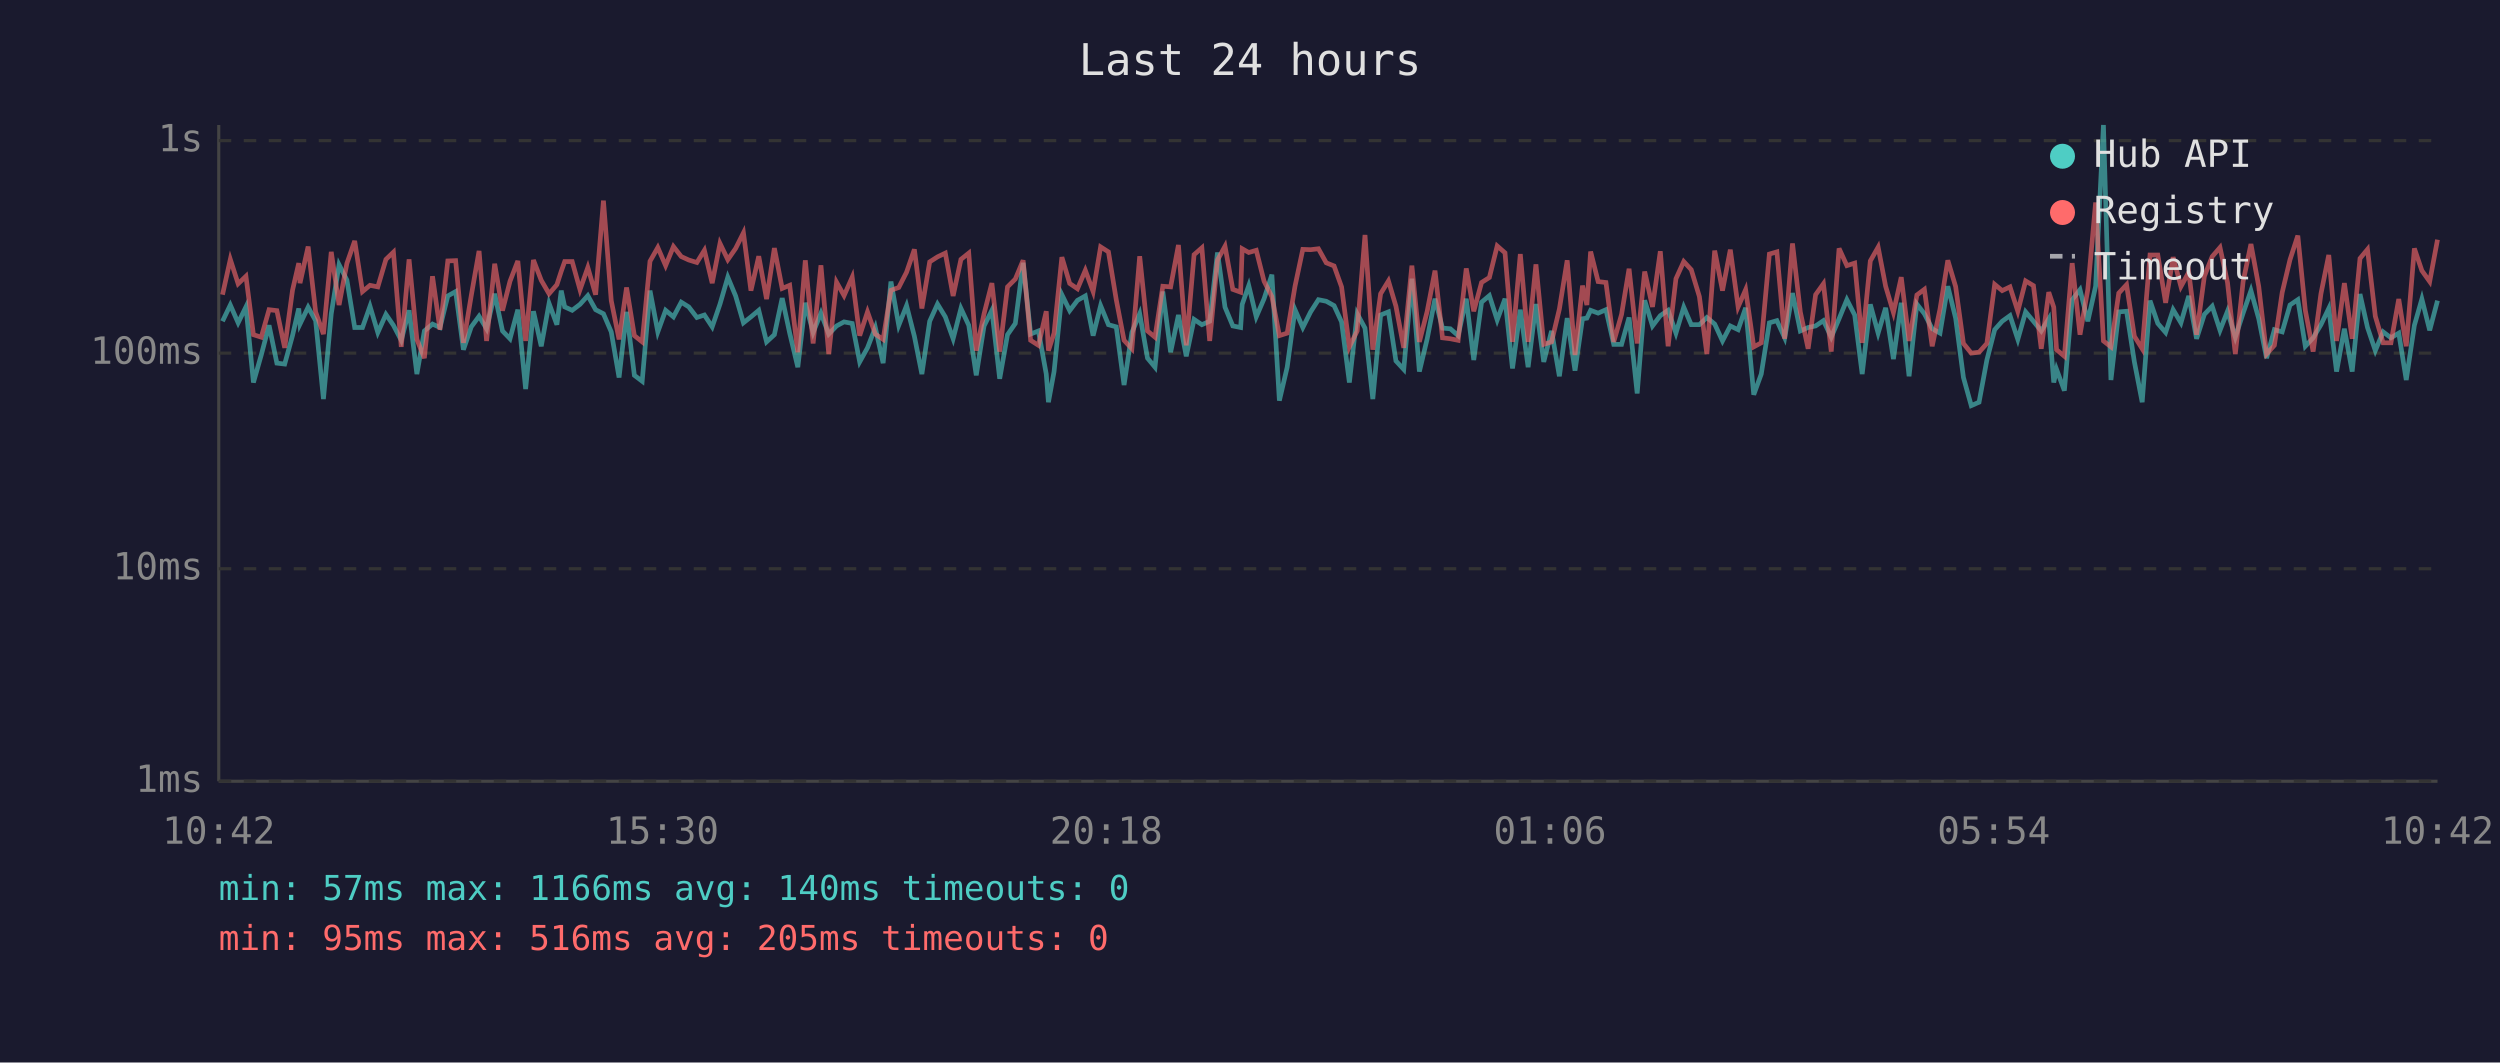
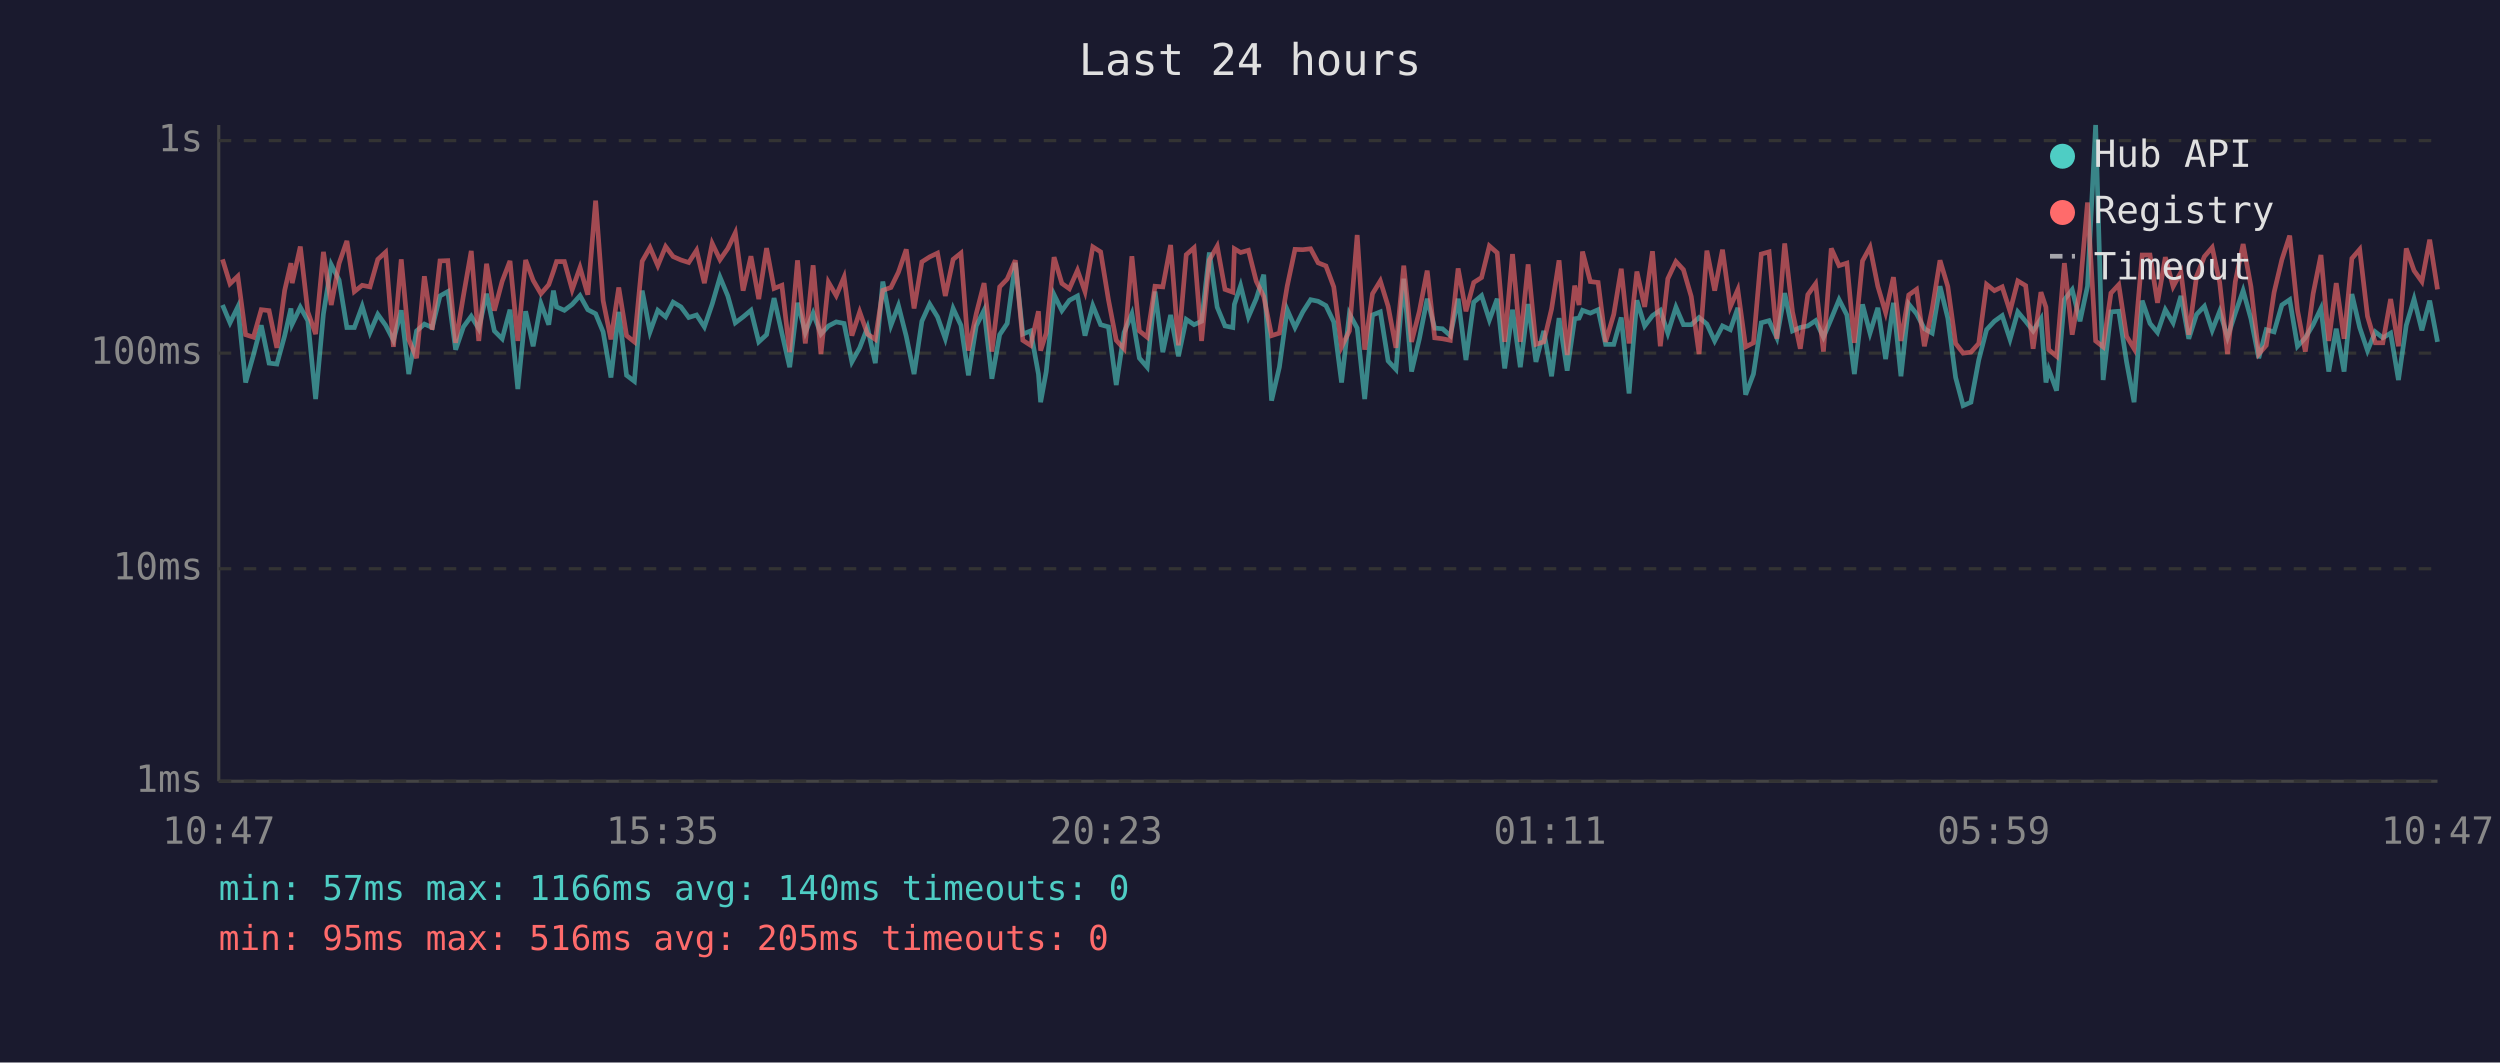
<svg xmlns="http://www.w3.org/2000/svg" viewBox="0 0 800 340" font-family="monospace" font-size="12">
  <rect width="800" height="340" fill="#1a1a2e" />
  <text x="400" y="24" fill="#e0e0e0" font-size="14" text-anchor="middle">Last 24 hours</text>
  <line x1="70" y1="40" x2="70" y2="250" stroke="#444" stroke-width="1" />
  <line x1="70" y1="250" x2="780" y2="250" stroke="#444" stroke-width="1" />
  <line x1="70" y1="250" x2="780" y2="250" stroke="#333" stroke-width="1" stroke-dasharray="4" />
  <text x="65" y="250" fill="#888" text-anchor="end" dominant-baseline="middle">1ms</text>
  <line x1="70" y1="182" x2="780" y2="182" stroke="#333" stroke-width="1" stroke-dasharray="4" />
  <text x="65" y="182" fill="#888" text-anchor="end" dominant-baseline="middle">10ms</text>
  <line x1="70" y1="113" x2="780" y2="113" stroke="#333" stroke-width="1" stroke-dasharray="4" />
  <text x="65" y="113" fill="#888" text-anchor="end" dominant-baseline="middle">100ms</text>
  <line x1="70" y1="45" x2="780" y2="45" stroke="#333" stroke-width="1" stroke-dasharray="4" />
  <text x="65" y="45" fill="#888" text-anchor="end" dominant-baseline="middle">1s</text>
-   <text x="70" y="270" fill="#888" text-anchor="middle">10:42</text>
-   <text x="212" y="270" fill="#888" text-anchor="middle">15:30</text>
-   <text x="354" y="270" fill="#888" text-anchor="middle">20:18</text>
-   <text x="496" y="270" fill="#888" text-anchor="middle">01:06</text>
-   <text x="638" y="270" fill="#888" text-anchor="middle">05:54</text>
-   <text x="780" y="270" fill="#888" text-anchor="middle">10:42</text>
-   <polyline points="71.2,102.8 73.7,97.6 76.2,103.3 78.7,98.2 81.1,122.4 83.6,113.6 86.1,104.1 88.6,116.2 91.1,116.5 93.6,107.4 95.6,98.7 96.0,103.7 98.6,98.3 101.0,102.6 103.5,127.7 106.0,100.4 108.5,84.7 111.0,89.6 113.5,104.8 116.0,104.8 118.4,98.0 120.9,106.4 123.5,100.6 125.9,104.1 128.4,108.9 130.9,99.3 133.4,119.7 135.8,105.9 138.4,103.7 140.8,104.8 143.3,94.7 145.8,93.3 148.3,111.9 150.8,104.6 153.3,101.2 155.7,105.2 158.3,94.0 160.8,105.9 163.2,108.4 165.7,99.1 168.2,124.5 170.7,99.6 173.2,110.8 175.7,97.1 178.2,103.9 179.6,93.0 180.7,98.2 183.1,99.3 185.6,97.4 188.1,94.6 190.6,99.1 193.1,100.4 195.6,106.2 198.1,120.8 200.5,99.8 203.0,120.1 205.5,122.0 208.0,93.0 210.5,106.2 213.0,99.3 215.5,101.4 218.0,96.7 220.4,98.2 223.0,101.6 225.4,100.8 227.9,104.6 230.4,97.3 232.9,88.7 235.4,94.7 237.9,103.3 240.3,101.4 242.8,99.3 245.3,109.4 247.8,107.1 250.3,95.4 252.7,106.6 255.3,117.5 257.7,96.9 260.2,106.4 262.7,100.2 265.2,106.9 267.7,104.3 270.1,103.0 272.7,103.5 275.1,115.8 277.6,111.3 280.1,104.8 282.6,116.2 285.1,90.1 287.6,104.1 290.1,97.8 292.6,107.6 295.0,119.7 297.5,102.8 300.0,97.3 302.5,101.4 305.0,108.4 307.5,98.7 310.0,104.1 312.4,120.1 314.9,104.3 317.4,99.3 319.9,121.2 322.4,107.1 324.9,103.5 327.4,84.1 329.8,106.9 332.3,105.9 334.8,119.7 335.5,128.7 337.3,118.9 339.8,94.3 342.3,99.4 344.8,96.1 347.3,94.7 349.8,107.4 352.2,97.8 354.7,103.9 357.2,104.6 359.7,123.2 362.2,106.4 364.7,100.4 367.2,114.6 369.6,117.5 372.1,93.3 374.6,112.7 377.1,100.8 379.6,114.0 382.1,102.2 384.6,103.9 387.1,102.8 389.6,80.8 392.0,98.3 394.5,104.3 397.0,104.8 397.5,97.4 399.6,91.4 402.0,101.4 404.5,95.6 407.0,87.9 409.4,128.2 411.9,117.5 414.4,99.1 416.9,104.8 419.4,99.8 421.9,95.9 424.4,96.4 426.9,97.8 429.3,103.0 431.8,122.4 434.3,100.4 436.8,105.0 439.3,127.7 441.8,100.8 444.3,99.8 446.7,115.5 449.2,118.2 451.8,89.2 454.2,118.9 456.7,108.4 459.2,95.6 461.6,105.0 464.1,105.2 466.6,107.4 469.2,95.6 471.6,115.2 474.1,96.7 476.6,94.6 479.1,102.4 481.6,95.6 484.0,117.9 486.5,99.1 489.0,117.5 491.5,97.3 494.0,115.8 496.5,105.9 499.0,120.4 501.5,101.8 504.0,118.6 506.4,102.0 507.8,101.8 509.0,99.3 511.4,100.2 513.9,99.1 516.4,110.2 518.9,110.2 521.3,101.6 523.9,125.9 526.3,96.1 528.8,104.3 531.3,101.0 533.8,99.3 536.3,106.6 538.8,98.3 541.2,103.9 543.8,103.9 546.2,101.6 548.7,103.7 551.2,109.1 553.7,104.3 556.2,105.5 558.6,98.5 561.2,126.3 563.6,119.7 566.2,103.3 568.6,102.6 571.1,108.1 573.6,93.8 576.1,105.9 578.6,104.8 581.0,104.3 583.5,102.6 586.0,107.9 588.5,102.0 591.0,95.9 593.5,100.8 595.9,119.7 598.5,97.4 601.0,106.6 603.4,98.5 605.9,114.9 608.4,96.9 610.9,120.4 613.4,97.3 615.8,100.4 618.3,105.2 620.8,106.6 623.3,91.6 625.8,101.8 628.3,120.8 630.8,129.8 633.3,128.7 635.8,115.2 638.3,105.5 640.7,102.8 643.2,101.0 645.7,108.6 648.2,99.8 650.7,102.8 653.2,105.9 655.6,102.0 657.2,122.4 658.1,118.2 660.6,125.0 663.1,95.9 665.6,92.7 668.1,102.8 670.6,91.6 673.1,40.0 675.5,121.6 678.0,99.8 680.5,99.6 683.0,115.8 685.5,128.7 688.0,96.2 690.5,103.5 693.0,106.4 695.4,99.1 697.9,103.3 700.4,94.7 702.9,108.4 705.4,100.6 707.9,98.0 710.4,105.7 712.8,99.6 715.3,107.9 717.8,100.2 720.3,93.0 722.8,102.0 725.3,114.6 727.8,105.5 730.3,106.2 732.8,97.6 735.3,95.9 737.7,110.8 740.2,108.1 742.7,103.9 745.2,98.7 747.7,118.9 750.2,105.2 752.7,118.9 755.2,94.1 757.6,104.8 760.1,112.2 762.6,106.2 765.1,108.1 767.6,106.6 770.0,121.6 772.6,104.1 775.0,95.7 777.5,105.7 780.0,96.2" fill="none" stroke="#4ecdc4" stroke-width="1.5" opacity="0.6" />
-   <polyline points="71.2,94.3 73.7,83.0 76.2,90.8 78.7,88.4 81.1,107.1 83.6,107.9 86.1,99.1 88.6,99.4 91.1,111.3 93.6,92.9 95.6,84.2 96.0,90.6 98.6,78.9 101.0,99.8 103.5,106.9 106.0,80.6 108.5,97.6 111.0,84.3 113.5,77.1 116.0,93.3 118.4,91.3 120.9,91.8 123.5,83.0 125.9,80.7 128.4,111.0 130.9,83.0 133.4,108.6 135.8,114.6 138.4,88.4 140.8,105.5 143.3,83.5 145.8,83.4 148.3,109.7 150.8,94.6 153.3,80.3 155.7,109.1 158.3,84.4 160.8,99.4 163.2,90.0 165.7,83.5 168.2,109.1 170.7,83.2 173.2,89.7 175.7,94.0 178.2,91.1 179.6,86.8 180.7,83.7 183.1,83.7 185.6,92.7 188.1,85.6 190.6,94.3 193.1,64.2 195.6,96.2 198.1,108.6 200.5,92.0 203.0,107.4 205.5,109.4 208.0,83.6 210.5,79.2 213.0,85.0 215.5,78.9 218.0,82.1 220.4,83.2 223.0,84.0 225.4,80.1 227.9,90.6 230.4,77.9 232.9,83.1 235.4,79.5 237.9,74.5 240.3,93.0 242.8,82.0 245.3,95.7 247.8,79.4 250.3,92.3 252.7,91.3 255.3,112.7 257.7,83.3 260.2,109.9 262.7,84.9 265.2,113.3 267.7,90.3 270.1,94.6 272.7,88.7 275.1,107.4 277.6,99.8 280.1,106.9 282.6,108.6 285.1,92.9 287.6,92.0 290.1,87.1 292.6,79.8 295.0,98.7 297.5,83.8 300.0,82.2 302.5,81.0 305.0,94.7 307.5,83.0 310.0,81.0 312.4,112.2 314.9,100.4 317.4,90.6 319.9,112.5 322.4,91.8 324.9,89.3 327.4,83.3 329.8,108.9 332.3,110.5 334.8,99.6 335.5,112.2 337.3,106.6 339.8,82.3 342.3,90.7 344.8,92.4 347.3,86.5 349.8,93.3 352.2,79.0 354.7,80.6 357.2,95.9 359.7,108.9 362.2,111.6 364.7,82.0 367.2,105.9 369.6,107.9 372.1,91.6 374.6,91.8 377.1,78.4 379.6,110.5 382.1,81.5 384.6,79.3 387.1,109.1 389.6,83.2 392.0,78.8 394.5,92.6 397.0,93.5 397.5,79.6 399.6,80.8 402.0,80.1 404.5,90.0 407.0,94.9 409.4,107.4 411.9,106.6 414.4,91.6 416.9,79.8 419.4,79.9 421.9,79.6 424.4,84.1 426.9,85.1 429.3,91.8 431.8,111.0 434.3,105.9 436.8,75.2 439.3,111.9 441.8,94.0 444.3,89.9 446.7,98.0 449.2,111.3 451.8,85.0 454.2,109.4 456.7,99.6 459.2,86.6 461.6,108.1 464.1,108.4 466.6,108.9 469.2,85.9 471.6,99.6 474.1,90.4 476.6,88.8 479.1,78.7 481.6,80.9 484.0,109.4 486.5,81.3 489.0,109.4 491.5,84.6 494.0,110.2 496.5,109.4 499.0,98.9 501.5,83.3 504.0,113.6 506.4,91.4 507.8,97.6 509.0,80.5 511.4,90.1 513.9,90.4 516.4,109.4 518.9,100.6 521.3,86.0 523.9,109.9 526.3,86.9 528.8,98.2 531.3,80.4 533.8,110.8 536.3,89.2 538.8,83.7 541.2,86.3 543.8,94.9 546.2,113.3 548.7,80.2 551.2,93.0 553.7,79.9 556.2,98.2 558.6,92.7 561.2,111.0 563.6,109.7 566.2,81.3 568.6,80.6 571.1,108.4 573.6,77.9 576.1,99.8 578.6,111.6 581.0,94.3 583.5,90.8 586.0,112.5 588.5,79.5 591.0,85.0 593.5,84.2 595.9,109.7 598.5,83.5 601.0,79.1 603.4,91.6 605.9,100.0 608.4,88.7 610.9,109.1 613.4,94.4 615.8,92.6 618.3,110.8 620.8,98.9 623.3,83.3 625.8,91.7 628.3,109.9 630.8,113.0 633.3,112.7 635.8,109.9 638.3,91.0 640.7,93.0 643.2,91.8 645.7,99.6 648.2,89.9 650.7,91.4 653.2,111.6 655.6,93.5 657.2,98.3 658.1,111.9 660.6,114.0 663.1,84.2 665.6,107.1 668.1,92.6 670.6,64.8 673.1,109.1 675.5,111.0 678.0,93.8 680.5,91.1 683.0,107.6 685.5,111.6 688.0,81.6 690.5,81.6 693.0,96.9 695.4,82.3 697.9,91.7 700.4,87.1 702.9,107.1 705.4,88.4 707.9,82.1 710.4,79.2 712.8,90.4 715.3,113.3 717.8,90.1 720.3,78.1 722.8,91.7 725.3,113.3 727.8,110.5 730.3,93.6 732.8,83.1 735.3,75.4 737.7,99.3 740.2,112.5 742.7,94.0 745.2,81.6 747.7,109.1 750.2,90.6 752.7,108.4 755.2,82.7 757.6,79.8 760.1,101.2 762.6,109.7 765.1,109.7 767.6,95.7 770.0,110.8 772.6,79.5 775.0,86.6 777.5,90.1 780.0,76.7" fill="none" stroke="#ff6b6b" stroke-width="1.5" opacity="0.6" />
+   <text x="70" y="270" fill="#888" text-anchor="middle">10:47</text>
+   <text x="212" y="270" fill="#888" text-anchor="middle">15:35</text>
+   <text x="354" y="270" fill="#888" text-anchor="middle">20:23</text>
+   <text x="496" y="270" fill="#888" text-anchor="middle">01:11</text>
+   <text x="638" y="270" fill="#888" text-anchor="middle">05:59</text>
+   <text x="780" y="270" fill="#888" text-anchor="middle">10:47</text>
+   <polyline points="71.2,97.6 73.6,103.3 76.1,98.2 78.6,122.4 81.1,113.6 83.6,104.1 86.1,116.2 88.6,116.5 91.1,107.4 93.1,98.7 93.5,103.7 96.1,98.3 98.5,102.6 101.0,127.7 103.5,100.4 106.0,84.7 108.5,89.6 111.0,104.8 113.4,104.8 115.9,98.0 118.4,106.4 120.9,100.6 123.4,104.1 125.9,108.9 128.4,99.3 130.8,119.7 133.3,105.9 135.8,103.7 138.3,104.8 140.8,94.7 143.3,93.3 145.8,111.9 148.3,104.6 150.8,101.2 153.2,105.2 155.7,94.0 158.2,105.9 160.7,108.4 163.2,99.1 165.7,124.5 168.2,99.6 170.6,110.8 173.1,97.1 175.6,103.9 177.1,93.0 178.1,98.2 180.6,99.3 183.1,97.4 185.6,94.6 188.1,99.1 190.6,100.4 193.0,106.2 195.5,120.8 198.0,99.8 200.5,120.1 203.0,122.0 205.5,93.0 208.0,106.2 210.5,99.3 213.0,101.4 215.4,96.7 217.9,98.2 220.4,101.6 222.9,100.8 225.4,104.6 227.9,97.3 230.4,88.7 232.9,94.7 235.3,103.3 237.8,101.4 240.3,99.3 242.8,109.4 245.3,107.1 247.7,95.4 250.2,106.6 252.7,117.5 255.2,96.9 257.7,106.4 260.2,100.2 262.7,106.9 265.1,104.3 267.6,103.0 270.1,103.5 272.6,115.8 275.1,111.3 277.6,104.8 280.1,116.2 282.5,90.1 285.1,104.1 287.5,97.8 290.0,107.6 292.5,119.7 295.0,102.8 297.5,97.3 300.0,101.4 302.5,108.4 305.0,98.7 307.5,104.1 309.9,120.1 312.4,104.3 314.9,99.3 317.4,121.2 319.9,107.1 322.3,103.5 324.9,84.1 327.3,106.9 329.8,105.9 332.3,119.7 333.0,128.7 334.8,118.9 337.3,94.3 339.8,99.4 342.2,96.1 344.8,94.7 347.2,107.4 349.7,97.8 352.2,103.9 354.7,104.6 357.2,123.2 359.7,106.4 362.2,100.4 364.6,114.6 367.1,117.5 369.6,93.3 372.1,112.7 374.6,100.8 377.1,114.0 379.6,102.2 382.1,103.9 384.5,102.8 387.0,80.8 389.5,98.3 392.0,104.3 394.5,104.8 395.0,97.4 397.0,91.4 399.5,101.4 402.0,95.6 404.4,87.9 406.9,128.2 409.4,117.5 411.9,99.1 414.4,104.8 416.9,99.8 419.4,95.9 421.8,96.4 424.3,97.8 426.8,103.0 429.3,122.4 431.8,100.4 434.3,105.0 436.7,127.7 439.2,100.8 441.7,99.8 444.2,115.5 446.7,118.2 449.2,89.2 451.7,118.9 454.2,108.4 456.7,95.6 459.1,105.0 461.6,105.2 464.1,107.4 466.6,95.6 469.1,115.2 471.6,96.7 474.1,94.6 476.6,102.4 479.1,95.6 481.5,117.9 484.0,99.1 486.5,117.5 489.0,97.3 491.5,115.8 494.0,105.9 496.5,120.4 498.9,101.8 501.5,118.6 503.9,102.0 505.3,101.8 506.4,99.3 508.9,100.2 511.4,99.1 513.8,110.2 516.4,110.2 518.8,101.6 521.3,125.9 523.8,96.1 526.3,104.3 528.8,101.0 531.3,99.3 533.7,106.6 536.3,98.3 538.7,103.9 541.2,103.9 543.7,101.6 546.2,103.7 548.7,109.1 551.2,104.3 553.7,105.5 556.1,98.5 558.6,126.3 561.1,119.7 563.6,103.3 566.1,102.6 568.6,108.1 571.1,93.8 573.6,105.9 576.1,104.8 578.5,104.3 581.0,102.6 583.5,107.9 586.0,102.0 588.5,95.9 591.0,100.8 593.4,119.7 596.0,97.4 598.4,106.6 600.9,98.5 603.4,114.9 605.9,96.9 608.3,120.4 610.8,97.3 613.3,100.4 615.8,105.2 618.3,106.6 620.8,91.6 623.3,101.8 625.8,120.8 628.2,129.8 630.7,128.7 633.2,115.2 635.7,105.5 638.2,102.8 640.7,101.0 643.2,108.6 645.7,99.8 648.2,102.8 650.6,105.9 653.1,102.0 654.7,122.4 655.6,118.2 658.1,125.0 660.6,95.9 663.1,92.7 665.6,102.8 668.0,91.6 670.6,40.0 673.0,121.6 675.5,99.8 678.0,99.6 680.5,115.8 682.9,128.7 685.5,96.2 688.0,103.5 690.4,106.4 692.9,99.1 695.4,103.3 697.9,94.7 700.4,108.4 702.9,100.6 705.4,98.0 707.9,105.7 710.3,99.6 712.8,107.9 715.3,100.2 717.8,93.0 720.3,102.0 722.8,114.6 725.2,105.5 727.7,106.2 730.2,97.6 732.7,95.9 735.2,110.8 737.7,108.1 740.2,103.9 742.7,98.7 745.2,118.9 747.6,105.2 750.1,118.9 752.6,94.1 755.1,104.8 757.6,112.2 760.1,106.2 762.5,108.1 765.0,106.6 767.5,121.6 770.0,104.1 772.5,95.7 775.0,105.7 777.5,96.2 780.0,109.4" fill="none" stroke="#4ecdc4" stroke-width="1.5" opacity="0.6" />
+   <polyline points="71.2,83.0 73.6,90.8 76.1,88.4 78.6,107.1 81.1,107.9 83.6,99.1 86.1,99.4 88.6,111.3 91.1,92.9 93.1,84.2 93.5,90.6 96.1,78.9 98.5,99.8 101.0,106.9 103.5,80.6 106.0,97.6 108.5,84.3 111.0,77.1 113.4,93.3 115.9,91.3 118.4,91.8 120.9,83.0 123.4,80.7 125.9,111.0 128.4,83.0 130.8,108.6 133.3,114.6 135.8,88.4 138.3,105.5 140.8,83.5 143.3,83.4 145.8,109.7 148.3,94.6 150.8,80.3 153.2,109.1 155.7,84.4 158.2,99.4 160.7,90.0 163.2,83.5 165.7,109.1 168.2,83.2 170.6,89.7 173.1,94.0 175.6,91.1 177.1,86.8 178.1,83.7 180.6,83.7 183.1,92.7 185.6,85.6 188.1,94.3 190.6,64.2 193.0,96.2 195.5,108.6 198.0,92.0 200.5,107.4 203.0,109.4 205.5,83.6 208.0,79.2 210.5,85.0 213.0,78.9 215.4,82.1 217.9,83.2 220.4,84.0 222.9,80.1 225.4,90.6 227.9,77.9 230.4,83.1 232.9,79.5 235.3,74.5 237.8,93.0 240.3,82.0 242.8,95.7 245.3,79.4 247.7,92.3 250.2,91.3 252.7,112.7 255.2,83.3 257.7,109.9 260.2,84.9 262.7,113.3 265.1,90.3 267.6,94.6 270.1,88.7 272.6,107.4 275.1,99.8 277.6,106.9 280.1,108.6 282.5,92.9 285.1,92.0 287.5,87.1 290.0,79.8 292.5,98.7 295.0,83.8 297.5,82.2 300.0,81.0 302.5,94.7 305.0,83.0 307.5,81.0 309.9,112.2 312.4,100.4 314.9,90.6 317.4,112.5 319.9,91.8 322.3,89.3 324.9,83.3 327.3,108.9 329.8,110.5 332.3,99.6 333.0,112.2 334.8,106.6 337.3,82.3 339.8,90.7 342.2,92.4 344.8,86.5 347.2,93.3 349.7,79.0 352.2,80.6 354.7,95.9 357.2,108.9 359.7,111.6 362.2,82.0 364.6,105.9 367.1,107.9 369.6,91.6 372.1,91.8 374.6,78.4 377.1,110.5 379.6,81.5 382.1,79.3 384.5,109.1 387.0,83.2 389.5,78.8 392.0,92.6 394.5,93.5 395.0,79.6 397.0,80.8 399.5,80.1 402.0,90.0 404.4,94.9 406.9,107.4 409.4,106.6 411.9,91.6 414.4,79.8 416.9,79.9 419.4,79.6 421.8,84.1 424.3,85.1 426.8,91.8 429.3,111.0 431.8,105.9 434.3,75.2 436.7,111.9 439.2,94.0 441.7,89.9 444.2,98.0 446.7,111.3 449.2,85.0 451.7,109.4 454.2,99.6 456.7,86.6 459.1,108.1 461.6,108.4 464.1,108.9 466.6,85.9 469.1,99.6 471.6,90.4 474.1,88.8 476.6,78.7 479.1,80.9 481.5,109.4 484.0,81.3 486.5,109.4 489.0,84.6 491.5,110.2 494.0,109.4 496.5,98.9 498.9,83.3 501.5,113.6 503.9,91.4 505.3,97.6 506.4,80.5 508.9,90.1 511.4,90.4 513.8,109.4 516.4,100.6 518.8,86.0 521.3,109.9 523.8,86.9 526.3,98.2 528.8,80.4 531.3,110.8 533.7,89.2 536.3,83.7 538.7,86.3 541.2,94.9 543.7,113.3 546.2,80.2 548.7,93.0 551.2,79.9 553.7,98.2 556.1,92.7 558.6,111.0 561.1,109.7 563.6,81.3 566.1,80.6 568.6,108.4 571.1,77.9 573.6,99.8 576.1,111.6 578.5,94.3 581.0,90.8 583.5,112.5 586.0,79.5 588.5,85.0 591.0,84.2 593.4,109.7 596.0,83.5 598.4,79.1 600.9,91.6 603.4,100.0 605.9,88.7 608.3,109.1 610.8,94.4 613.3,92.6 615.8,110.8 618.3,98.9 620.8,83.3 623.3,91.7 625.8,109.9 628.2,113.0 630.7,112.7 633.2,109.9 635.7,91.0 638.2,93.0 640.7,91.8 643.2,99.6 645.7,89.9 648.2,91.4 650.6,111.6 653.1,93.5 654.7,98.3 655.6,111.9 658.1,114.0 660.6,84.2 663.1,107.1 665.6,92.6 668.0,64.8 670.6,109.1 673.0,111.0 675.5,93.8 678.0,91.1 680.5,107.6 682.9,111.6 685.5,81.6 688.0,81.6 690.4,96.9 692.9,82.3 695.4,91.7 697.9,87.1 700.4,107.1 702.9,88.4 705.4,82.1 707.9,79.2 710.3,90.4 712.8,113.3 715.3,90.1 717.8,78.1 720.3,91.7 722.8,113.3 725.2,110.5 727.7,93.6 730.2,83.1 732.7,75.4 735.2,99.3 737.7,112.5 740.2,94.0 742.7,81.6 745.2,109.1 747.6,90.6 750.1,108.4 752.6,82.7 755.1,79.8 757.6,101.2 760.1,109.7 762.5,109.7 765.0,95.7 767.5,110.8 770.0,79.5 772.5,86.6 775.0,90.1 777.5,76.7 780.0,92.6" fill="none" stroke="#ff6b6b" stroke-width="1.5" opacity="0.6" />
  <circle cx="660" cy="50" r="4" fill="#4ecdc4" />
  <text x="670" y="50" fill="#e0e0e0" dominant-baseline="middle">Hub API</text>
  <circle cx="660" cy="68" r="4" fill="#ff6b6b" />
  <text x="670" y="68" fill="#e0e0e0" dominant-baseline="middle">Registry</text>
  <line x1="656" y1="82" x2="664" y2="82" stroke="#e0e0e0" stroke-width="1.5" stroke-dasharray="4,3" opacity="0.7" />
  <text x="670" y="86" fill="#e0e0e0" dominant-baseline="middle">Timeout</text>
  <text x="70" y="288" fill="#4ecdc4" font-size="11">min: 57ms  max: 1166ms  avg: 140ms  timeouts: 0</text>
  <text x="70" y="304" fill="#ff6b6b" font-size="11">min: 95ms  max: 516ms  avg: 205ms  timeouts: 0</text>
</svg>
